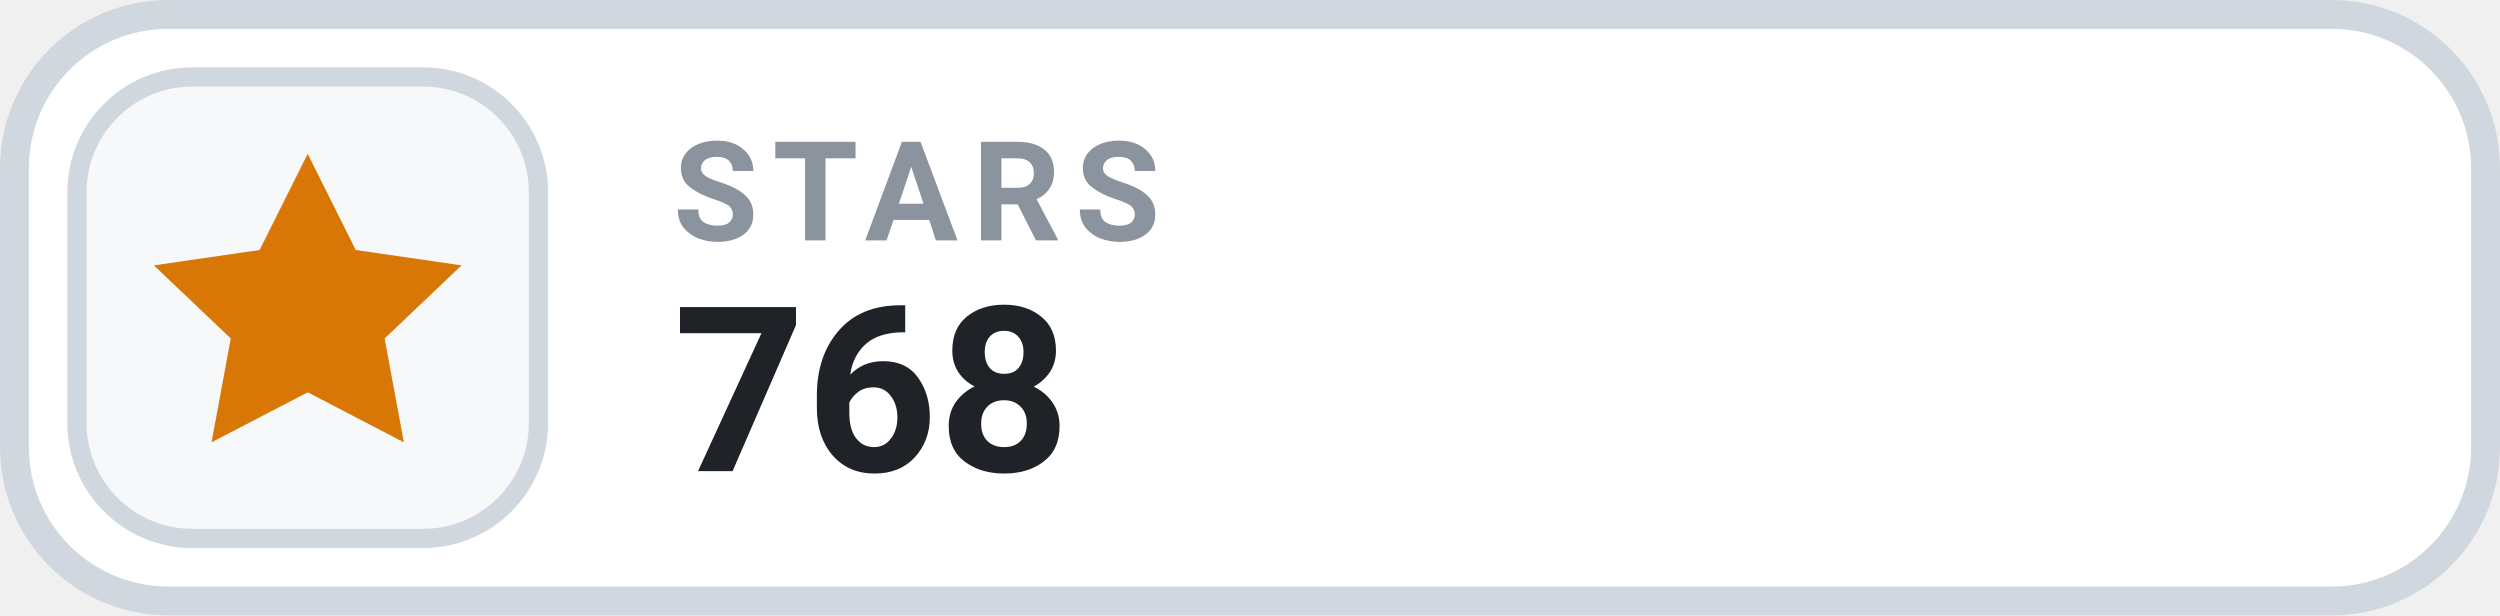
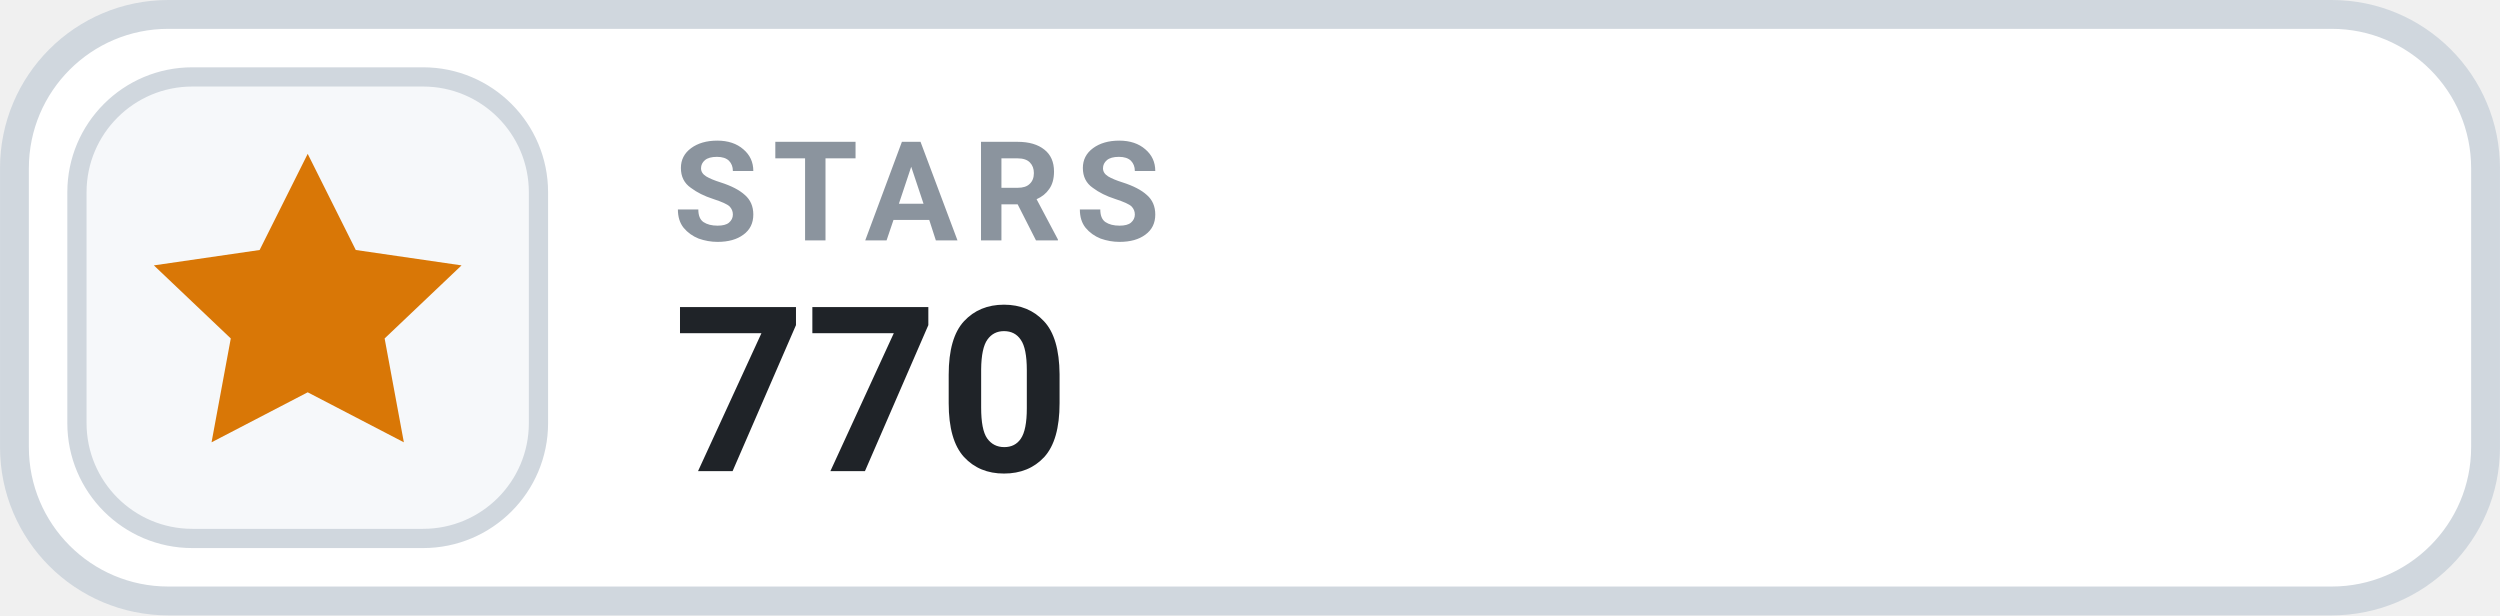
- <svg xmlns="http://www.w3.org/2000/svg" width="126" height="31.015" viewBox="0 0 130 32" role="img" aria-label="STARS 768">
+ <svg xmlns="http://www.w3.org/2000/svg" width="126" height="31.015" viewBox="0 0 130 32" role="img" aria-label="STARS 770">
  <rect x=".75" y=".75" width="128.5" height="30.5" rx="8" fill="#FFFFFF" stroke="#D0D7DE" stroke-width="1.5" />
  <rect x="4" y="4" width="24" height="24" rx="6" fill="#F6F8FA" stroke="#D0D7DE" stroke-width="1" />
  <g transform="translate(16 16)" style="color:#D97706;">
    <path d="M0 -8 l2.5 5 5.5 .8 -4 3.8 1 5.4 -5 -2.6 -5 2.6 1 -5.4 -4 -3.8 5.5 -.8 Z" fill="currentColor" />
  </g>
  <text x="35" y="12.5" fill="#8B949E" font-family="-apple-system,BlinkMacSystemFont,'Segoe UI',Roboto,Helvetica,Arial,sans-serif" font-size="7.2" font-weight="700" letter-spacing=".75">STARS</text>
-   <text x="35" y="24.5" fill="#1F2328" font-family="-apple-system,BlinkMacSystemFont,'Segoe UI',Roboto,Helvetica,Arial,sans-serif" font-size="12" font-weight="700">768</text>
+   <text x="35" y="24.5" fill="#1F2328" font-family="-apple-system,BlinkMacSystemFont,'Segoe UI',Roboto,Helvetica,Arial,sans-serif" font-size="12" font-weight="700">770</text>
</svg>
